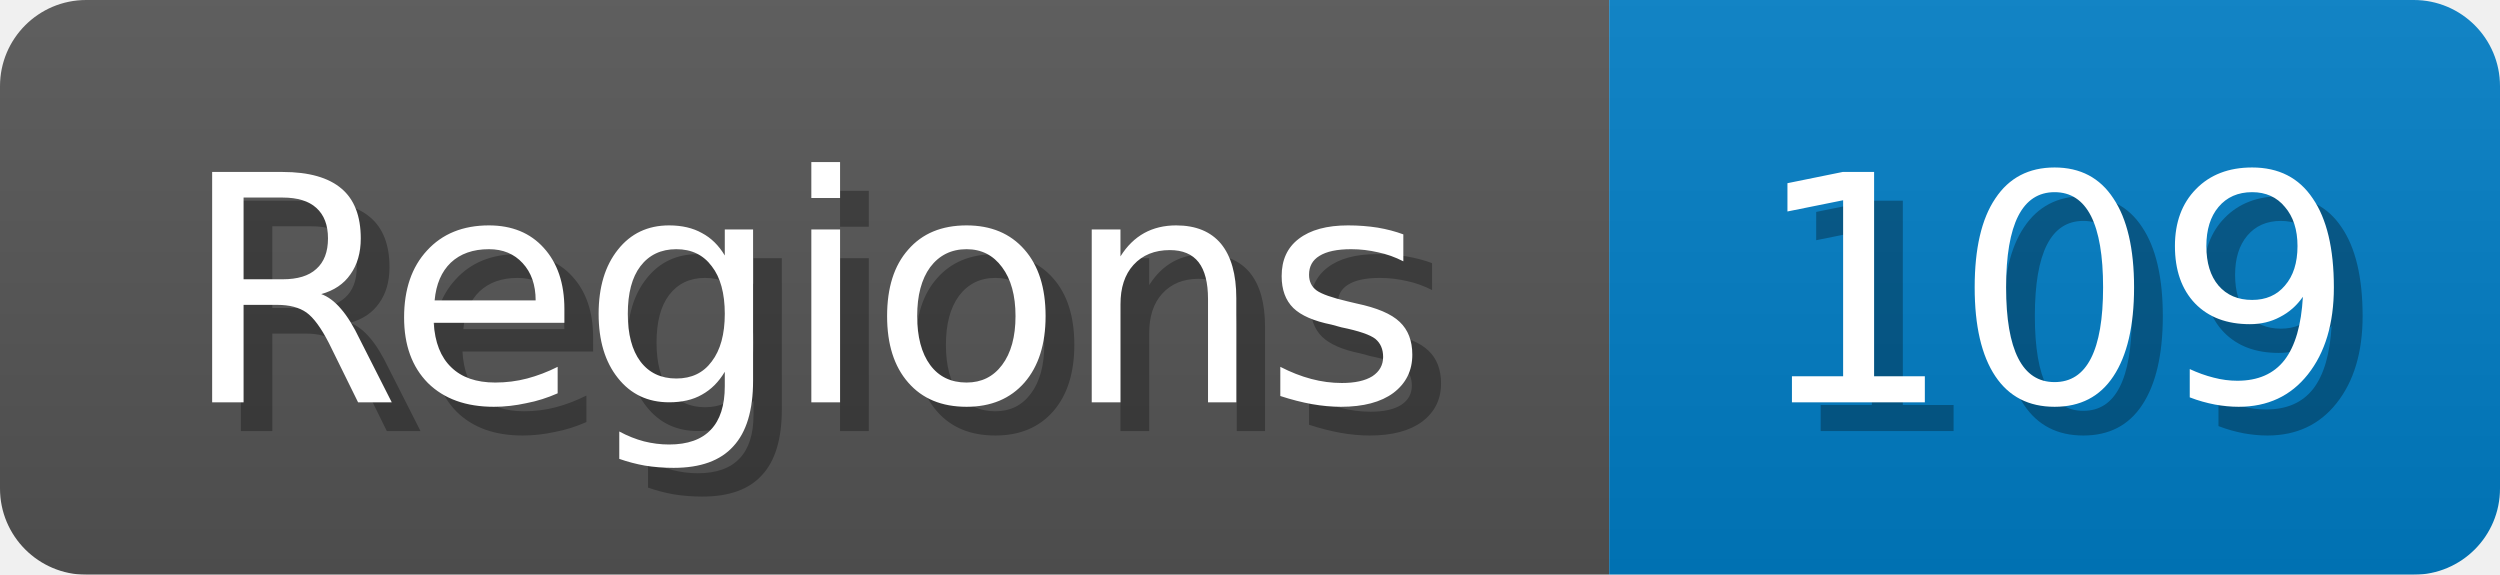
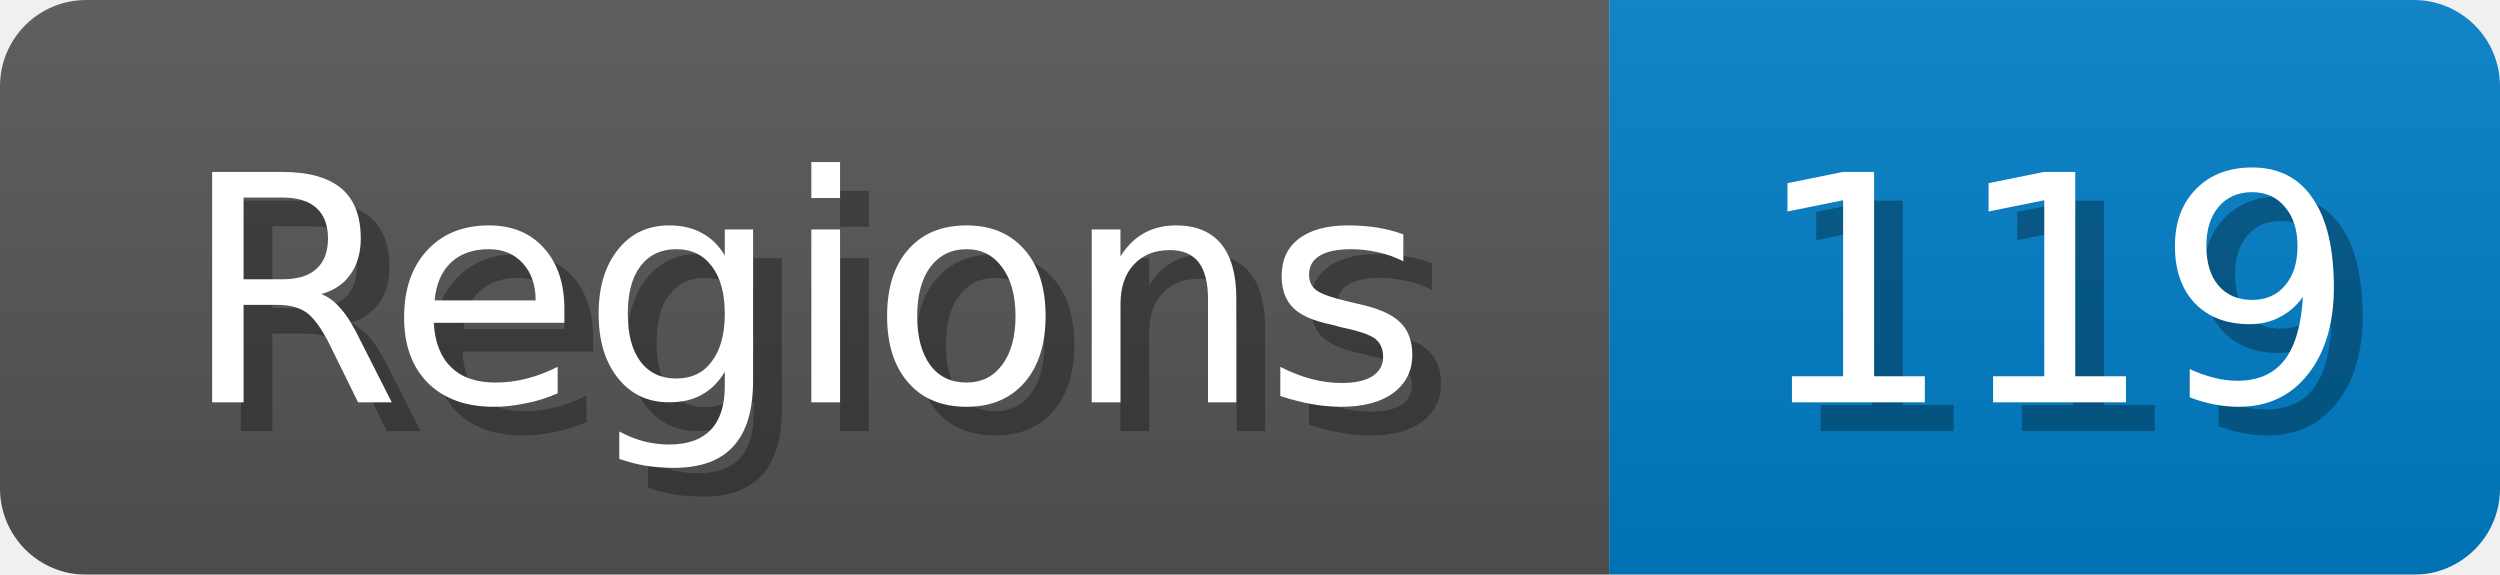
<svg xmlns="http://www.w3.org/2000/svg" width="87" height="20">
  <linearGradient id="b" x2="0" y2="100%">
    <stop offset="0" stop-color="#bbb" stop-opacity=".1" />
    <stop offset="1" stop-opacity=".1" />
  </linearGradient>
  <mask id="anybadge_1">
    <rect width="87" height="20" rx="3" fill="#fff" />
  </mask>
  <g mask="url(#anybadge_1)">
    <path fill="#555" d="M0 0h56v20H0z" />
    <path fill="#007ec6" d="M56 0h31v20H56z" />
    <path fill="url(#b)" d="M0 0h87v20H0z" />
  </g>
  <g fill="#fff" text-anchor="middle" font-family="DejaVu Sans,Verdana,Geneva,sans-serif" font-size="11">
    <text x="29.0" y="15" fill="#010101" fill-opacity=".3">Regions</text>
    <text x="28.0" y="14">Regions</text>
  </g>
  <g fill="#fff" text-anchor="middle" font-family="DejaVu Sans,Verdana,Geneva,sans-serif" font-size="11">
-     <text x="72.5" y="15" fill="#010101" fill-opacity=".3">109</text>
-     <text x="71.5" y="14">109</text>
+     <text x="72.5" y="15" fill="#010101" fill-opacity=".3">119</text>
+     <text x="71.5" y="14">119</text>
  </g>
</svg>
